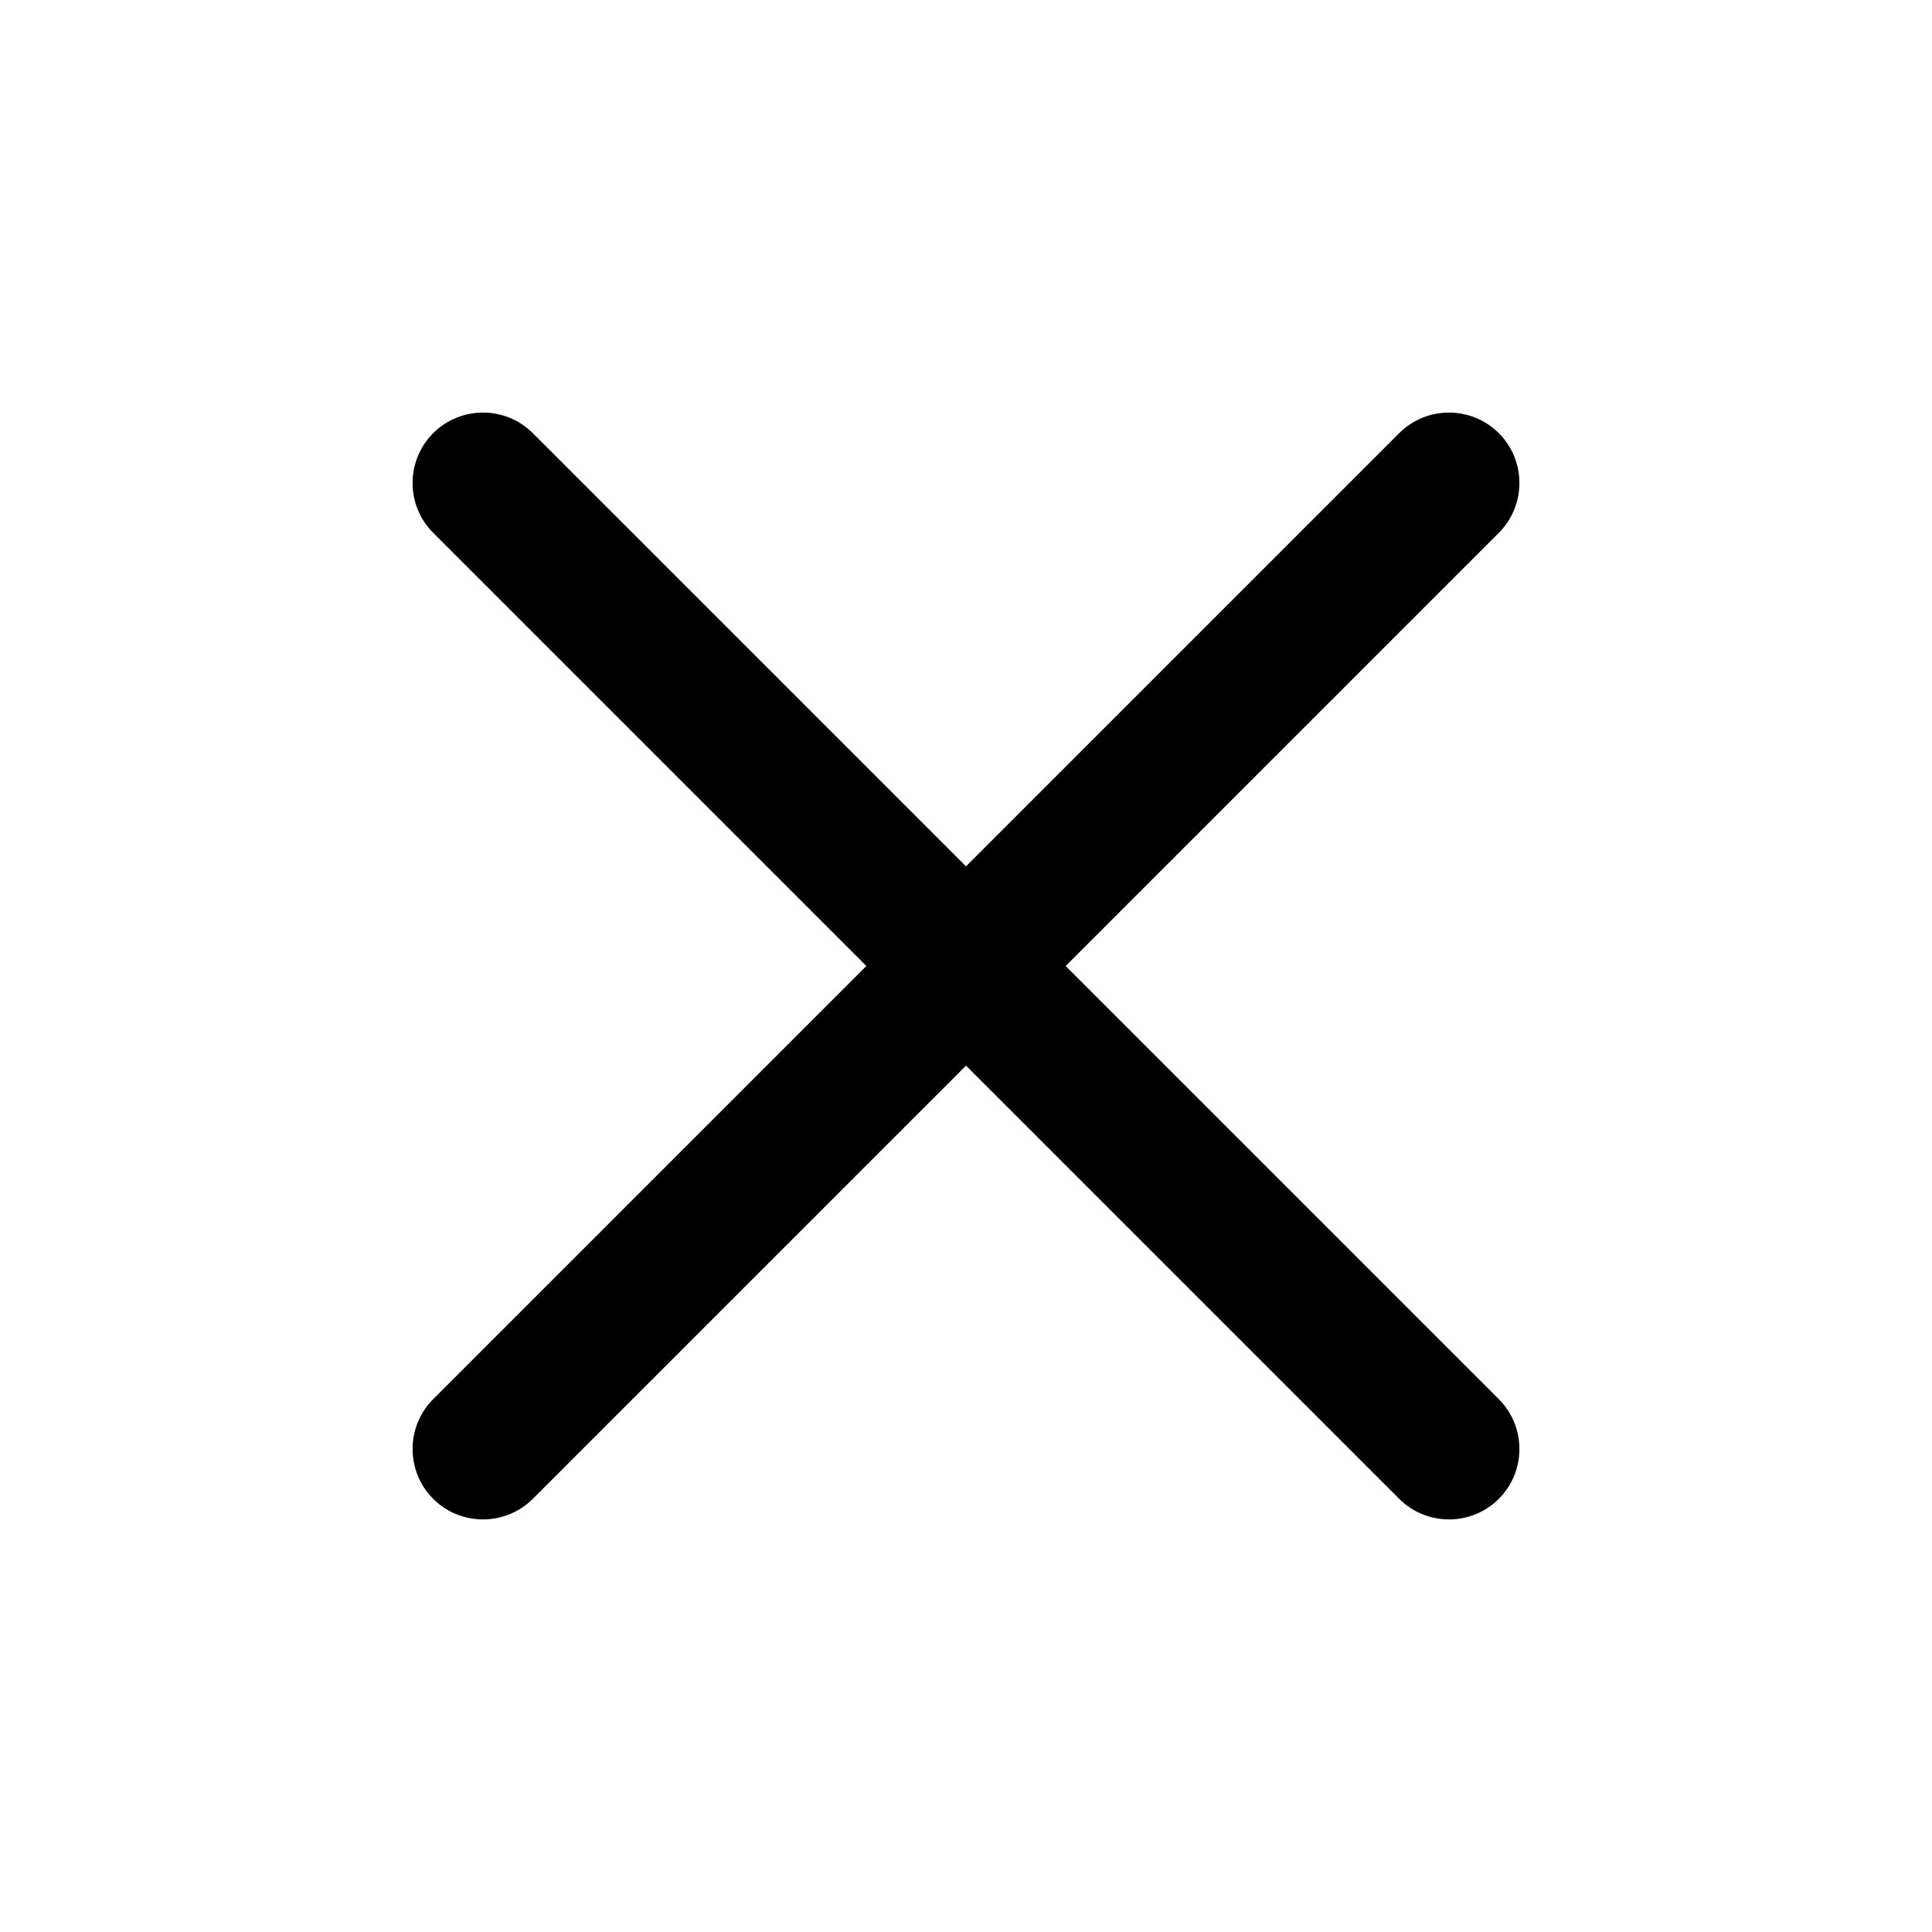
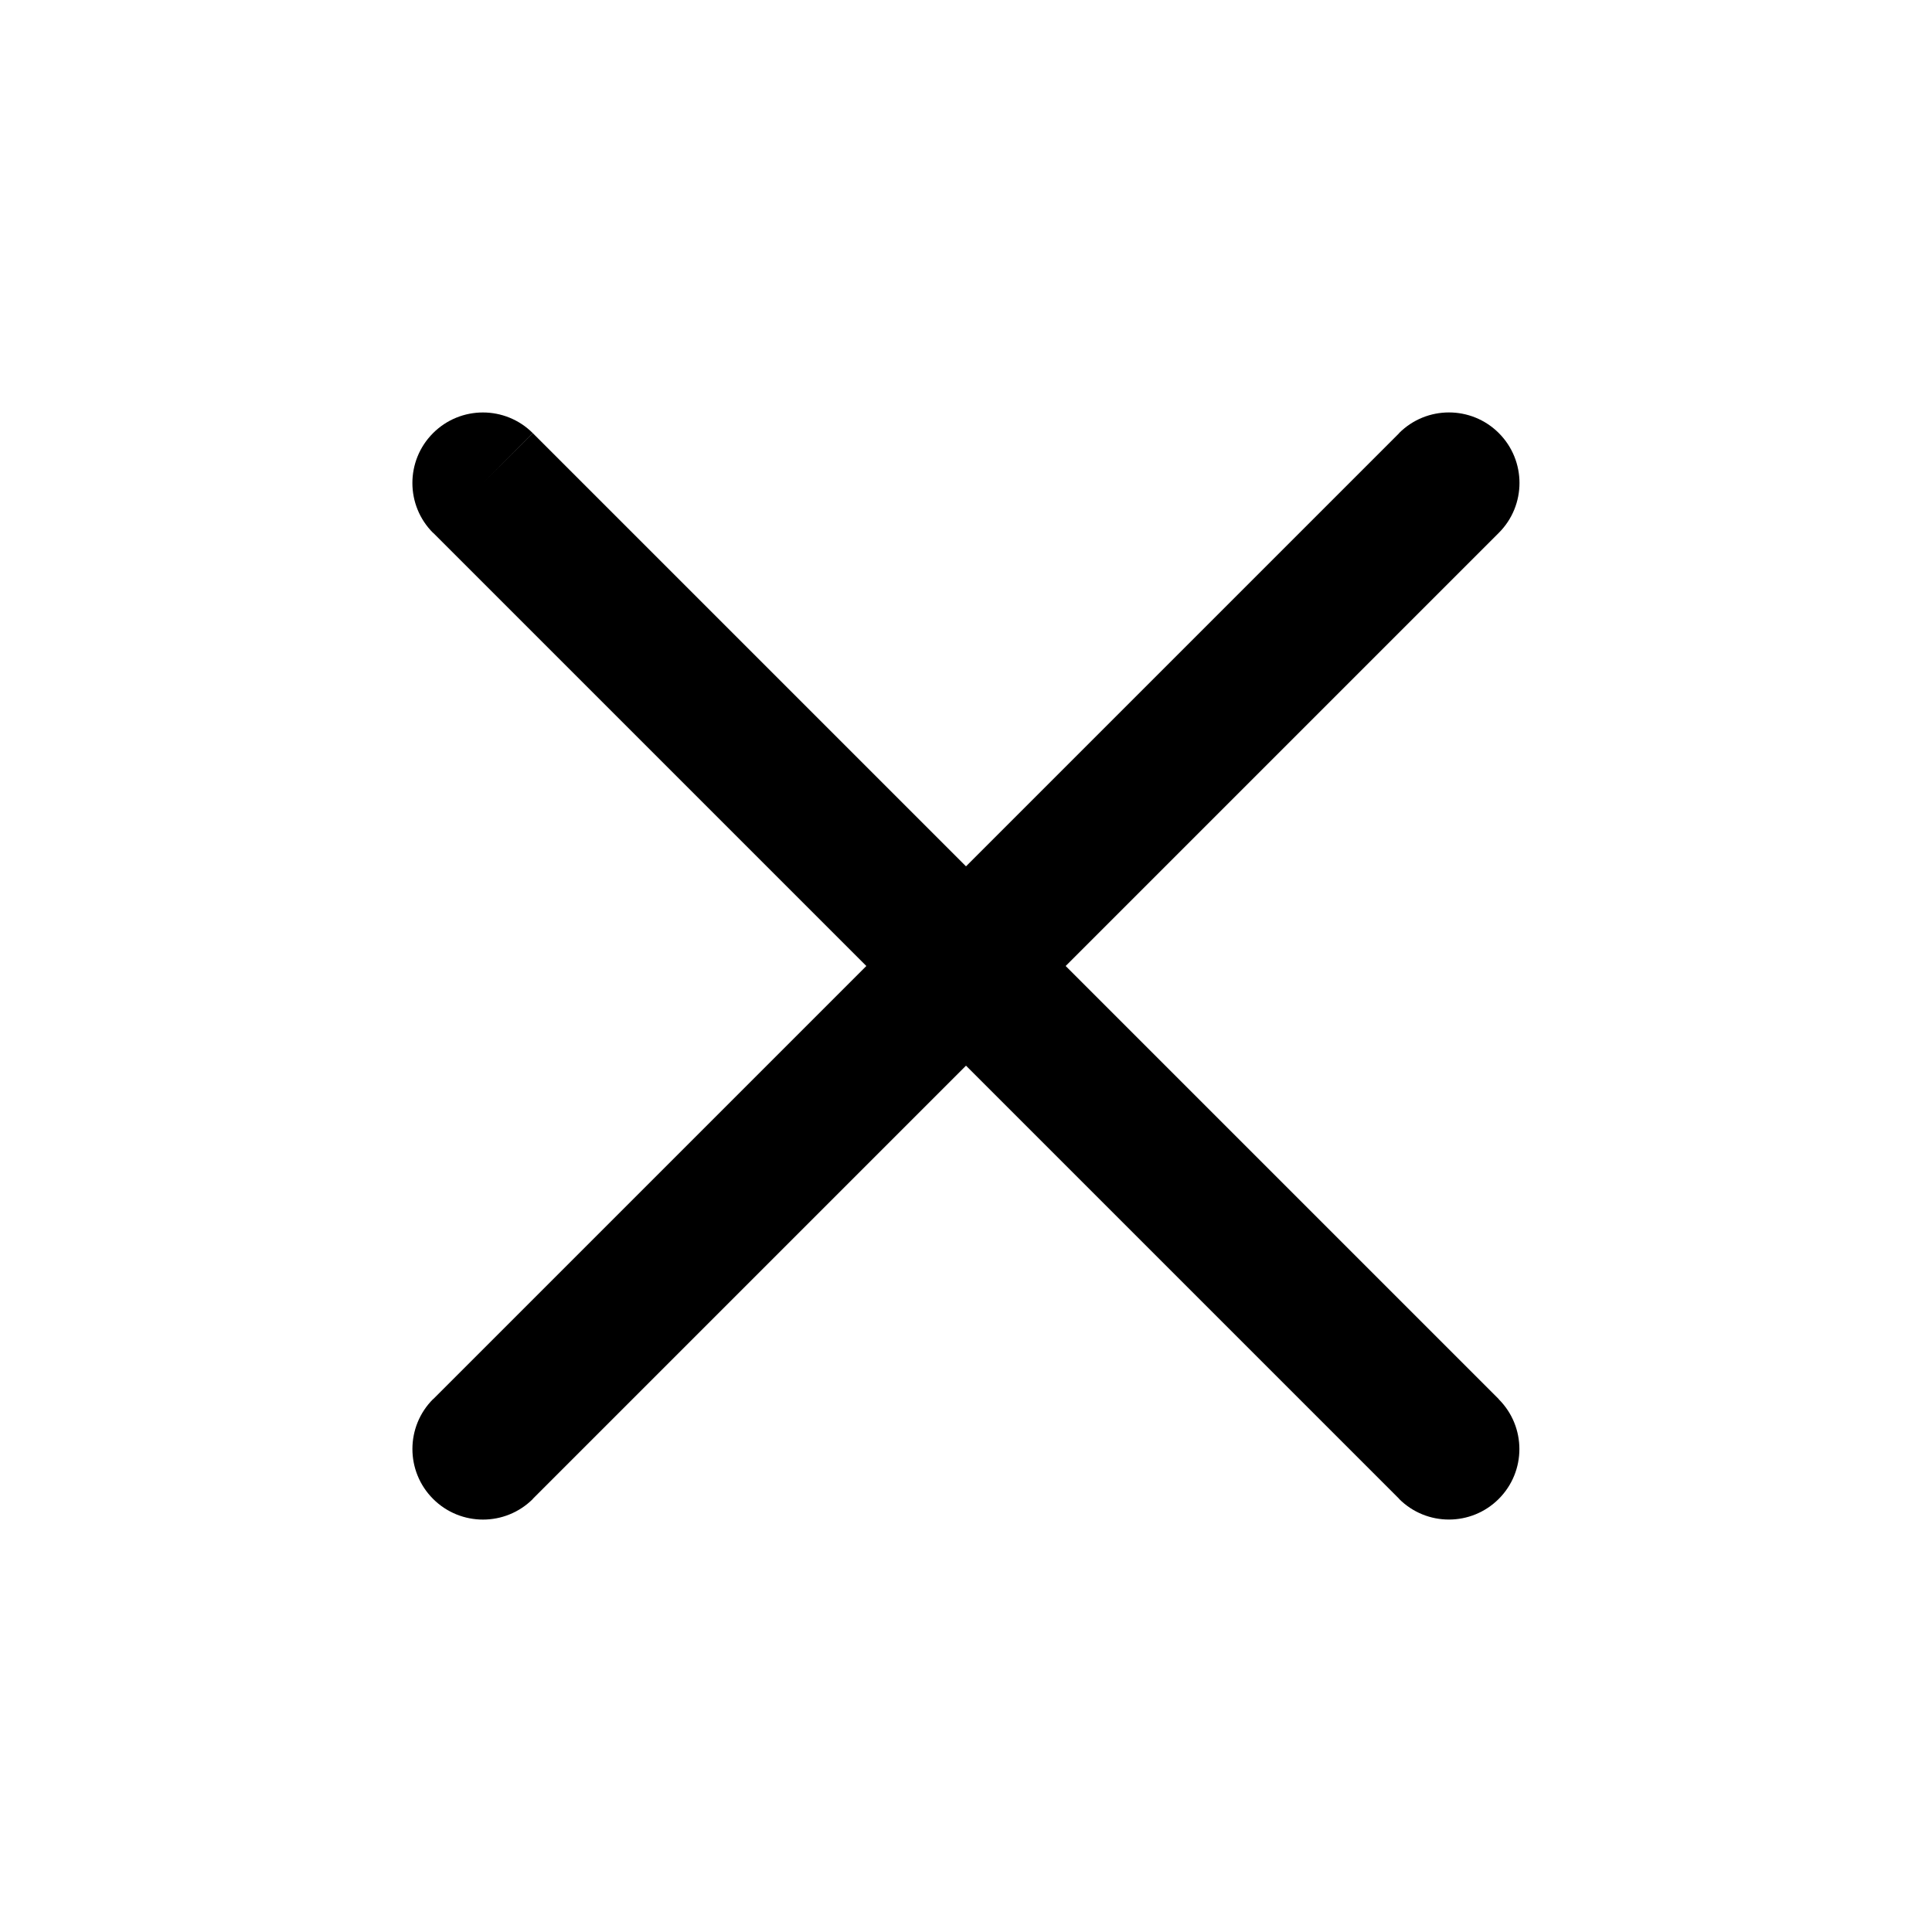
<svg xmlns="http://www.w3.org/2000/svg" width="24" height="24" viewBox="0 0 24 24">
-   <path d="M 18.619 6.619 C 18.96 6.277 18.96 5.723 18.619 5.381 C 18.277 5.04 17.723 5.04 17.381 5.381 L 18 6 L 18.619 6.619 Z M 5.381 17.381 C 5.04 17.723 5.04 18.277 5.381 18.619 C 5.723 18.96 6.277 18.96 6.619 18.619 L 6 18 L 5.381 17.381 Z M 6.619 5.381 C 6.277 5.04 5.723 5.04 5.381 5.381 C 5.04 5.723 5.04 6.277 5.381 6.619 L 6 6 L 6.619 5.381 Z M 17.381 18.619 C 17.723 18.96 18.277 18.96 18.619 18.619 C 18.96 18.277 18.96 17.723 18.619 17.381 L 18 18 L 17.381 18.619 Z M 18 6 L 17.381 5.381 L 5.381 17.381 L 6 18 L 6.619 18.619 L 18.619 6.619 L 18 6 Z M 6 6 L 5.381 6.619 L 17.381 18.619 L 18 18 L 18.619 17.381 L 6.619 5.381 L 6 6 Z" fill="black" />
+   <path d="M18.619 6.619A.875.875 0 1017.38 5.38L18 6zM5.38 17.38a.875.875 0 101.24 1.24L6 18zm1.238-12A.875.875 0 105.38 6.62L6 6zM17.38 18.62a.875.875 0 101.238-1.238L18 18zM18 6l-.619-.619-12 12L6 18l.619.619 12-12zM6 6l-.619.619 12 12L18 18l.619-.619-12-12z" />
</svg>
